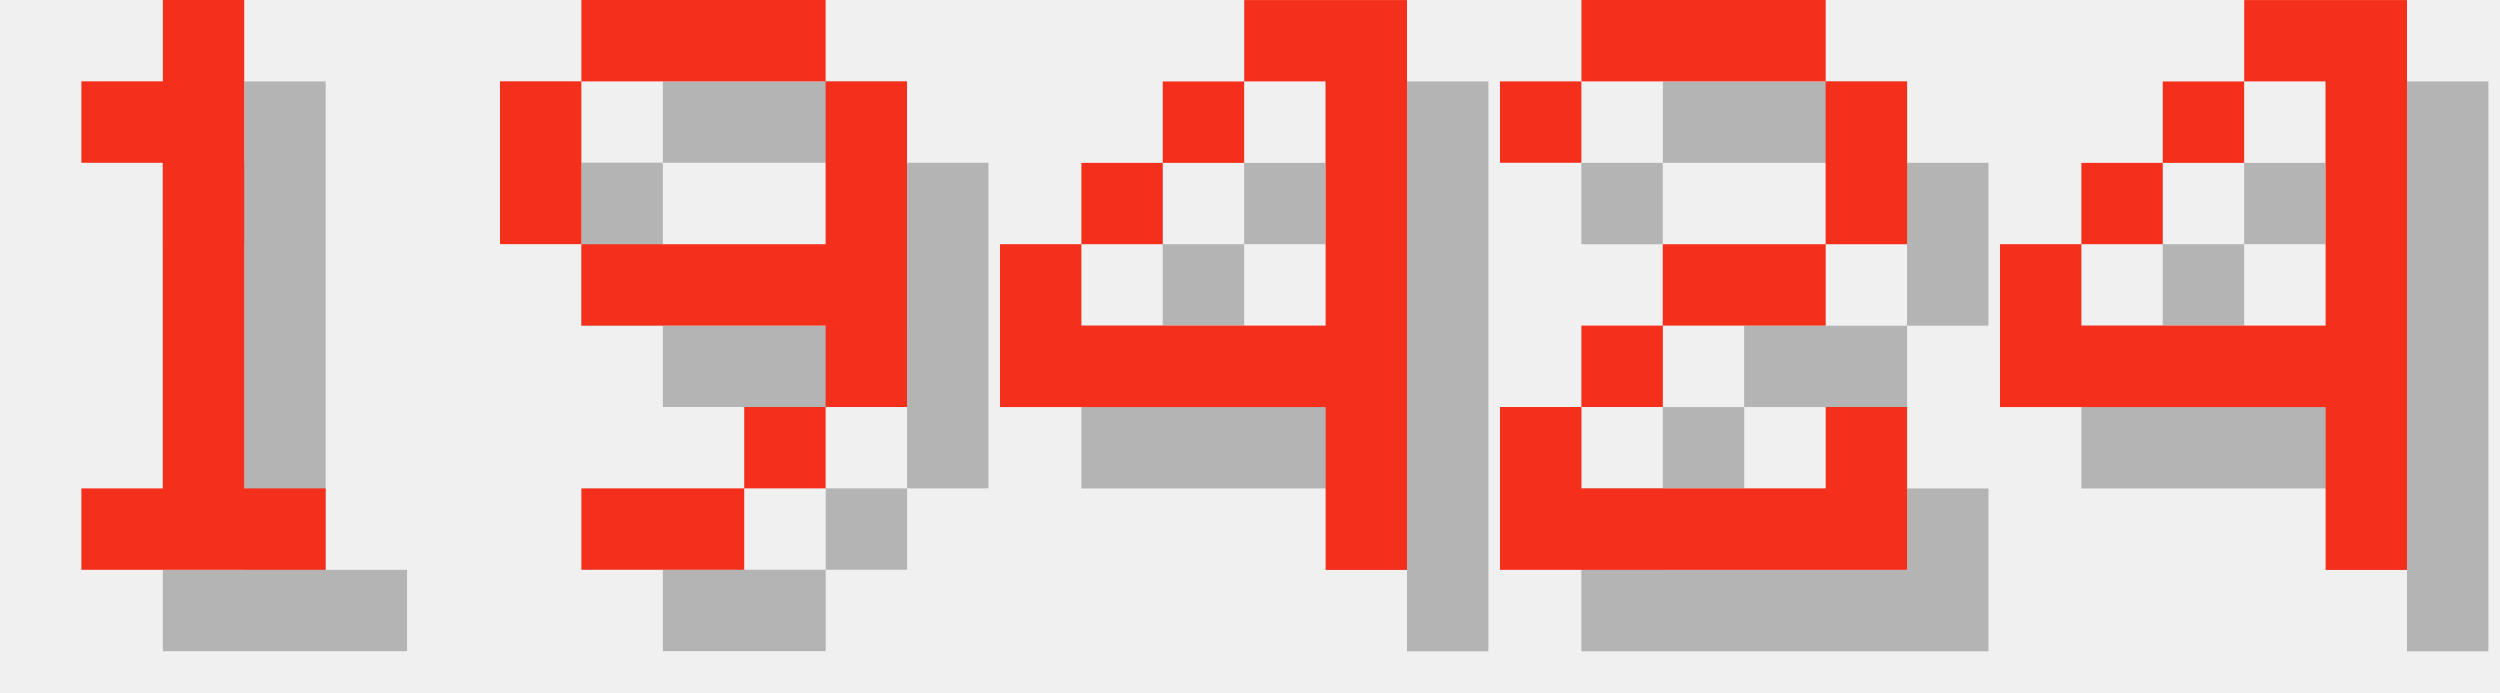
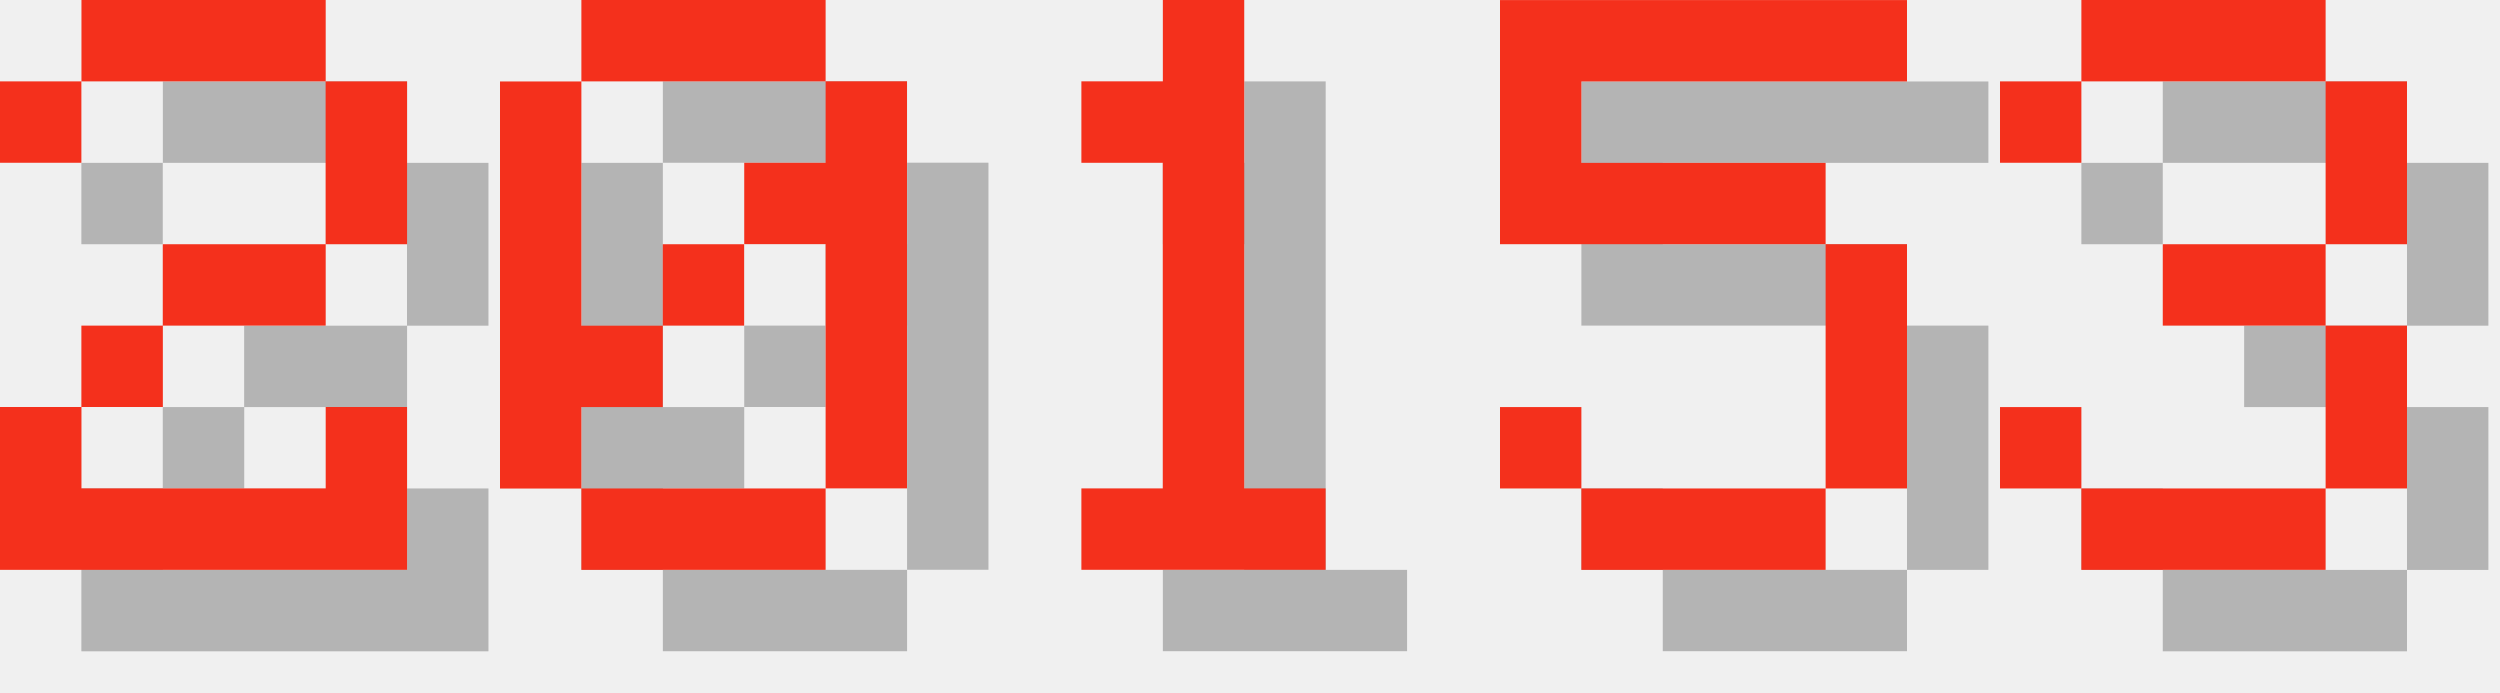
<svg xmlns="http://www.w3.org/2000/svg" version="1.1" width="130.0" height="36">
  <style>
        .text-foreground {
            fill: #F4301C;
        }
        .text-shadow {
            fill: #000000;
            fill-opacity: 0.25;
        }
    </style>
-   <g class="digit" id="digit_1" transform="translate(0.0, 0), scale(4)">
+   <g class="digit" id="digit_2" transform="translate(0.0, 0), scale(4)">
+     <path id="digit_2_shadow" class="text-shadow" d="m1.058 2.117v1.058h1.058v-1.058h3.175v2.117h-2.117v1.058h-1.058v1.058h-1.058v2.117h5.292v-2.117h-1.058v1.058h-3.175v-1.058h1.058v-1.058h2.117v-1.058h1.058v-2.117h-1.058v-1.058h-3.175v1.058h-1.058z" fill-opacity=".5" style="paint-order:stroke fill markers" />
+     <path id="digit_2_fg" class="text-foreground" d="m0 1.058v1.058h1.058v-1.058h3.175v2.117h-2.117v1.058h-1.058v1.058h-1.058v2.117h5.292v-2.117h-1.058v1.058h-3.175v-1.058h1.058v-1.058h2.117v-1.058h1.058v-2.117h-1.058v-1.058h-3.175v1.058h-1.058z" fill="#fff" style="paint-order:stroke fill markers" />
+   </g>
+   <g class="digit" id="digit_0" transform="translate(26.0, 0), scale(4)">
+     <path id="digit_0_shadow" class="text-shadow" d="m2.117 1.058v1.058h3.175v-1.058h-3.175zm3.175 1.058v1.058h-1.058v1.058h1.058v3.175h1.058v-5.292h-1.058zm0 5.292h-3.175v1.058h3.175v-1.058zm-3.175 0v-1.058h1.058v-1.058h-1.058v-3.175h-1.058v5.292h1.058zm1.058-2.117h1.058v-1.058h-1.058v1.058z" fill-opacity=".5" style="paint-order:stroke fill markers" />
+     <path id="digit_0_fg" class="text-foreground" d="m1.058 0v1.058h3.175v-1.058h-3.175zm3.175 1.058v1.058h-1.058v1.058h1.058v3.175h1.058v-5.292h-1.058zm0 5.292h-3.175v1.058h3.175v-1.058zm-3.175 0v-1.058h1.058v-1.058h-1.058v-3.175h-1.058v5.292h1.058zm1.058-2.117h1.058v-1.058h-1.058v1.058z" fill="#fff" style="paint-order:stroke fill markers" />
+   </g>
+   <g class="digit" id="digit_1" transform="translate(52.0, 0), scale(4)">
    <path id="digit_1_shadow" class="text-shadow" d="m2.117 2.117v1.058h1.058v4.233h-1.058v1.058h3.175v-1.058h-1.058v-6.35h-1.058v1.058h-1.058z" fill-opacity=".5" style="paint-order:stroke fill markers" />
    <path id="digit_1_fg" class="text-foreground" d="m1.058 1.058v1.058h1.058v4.233h-1.058v1.058h3.175v-1.058h-1.058v-6.35h-1.058v1.058h-1.058z" fill="#fff" style="paint-order:stroke fill markers" />
  </g>
-   <g class="digit" id="digit_9" transform="translate(26.0, 0), scale(4)">
-     <path id="digit_9_shadow" class="text-shadow" d="m2.117 1.058v1.058h3.175v-1.058h-3.175zm3.175 1.058v2.117h-3.175v1.058h3.175v1.058h1.058v-4.233h-1.058zm0 4.233h-1.058v1.058h1.058v-1.058zm-1.058 1.058h-2.117v1.058h2.117v-1.058zm-2.117-3.175v-2.117h-1.058v2.117h1.058z" fill-opacity=".5" style="paint-order:stroke fill markers" />
-     <path id="digit_9_fg" class="text-foreground" d="m1.058 0v1.058h3.175v-1.058h-3.175zm3.175 1.058v2.117h-3.175v1.058h3.175v1.058h1.058v-4.233h-1.058zm0 4.233h-1.058v1.058h1.058v-1.058zm-1.058 1.058h-2.117v1.058h2.117v-1.058zm-2.117-3.175v-2.117h-1.058v2.117h1.058z" fill="#fff" style="paint-order:stroke fill markers" />
+   <g class="digit" id="digit_5" transform="translate(78.0, 0), scale(4)">
+     <path id="digit_5_shadow" class="text-shadow" d="m1.058 1.058v3.175h4.233v3.175h-3.175v-1.058h-1.058v1.058h1.058v1.058h3.175v-1.058h1.058v-3.175h-1.058v-1.058h-3.175v-1.058h4.233v-1.058h-5.292z" fill-opacity=".5" style="paint-order:stroke fill markers" />
+     <path id="digit_5_fg" class="text-foreground" d="m0 0v3.175h4.233v3.175h-3.175v-1.058h-1.058v1.058h1.058v1.058h3.175v-1.058h1.058v-3.175h-1.058v-1.058h-3.175v-1.058h4.233v-1.058h-5.292z" fill="#fff" style="paint-order:stroke fill markers" />
  </g>
-   <g class="digit" id="digit_4" transform="translate(52.0, 0), scale(4)">
-     <path id="digit_4_shadow" class="text-shadow" d="m4.233 1.058v1.058h1.058v3.175h-3.175v-1.058h-1.058v2.117h4.233v2.117h1.058v-7.408h-2.117zm-2.117 3.175h1.058v-1.058h-1.058v1.058zm1.058-1.058h1.058v-1.058h-1.058v1.058z" fill-opacity=".5" style="paint-order:stroke fill markers" />
-     <path id="digit_4_fg" class="text-foreground" d="m3.175 0v1.058h1.058v3.175h-3.175v-1.058h-1.058v2.117h4.233v2.117h1.058v-7.408h-2.117zm-2.117 3.175h1.058v-1.058h-1.058v1.058zm1.058-1.058h1.058v-1.058h-1.058v1.058z" fill="#fff" style="paint-order:stroke fill markers" />
-   </g>
-   <g class="digit" id="digit_2" transform="translate(78.0, 0), scale(4)">
-     <path id="digit_2_shadow" class="text-shadow" d="m1.058 2.117v1.058h1.058v-1.058h3.175v2.117h-2.117v1.058h-1.058v1.058h-1.058v2.117h5.292v-2.117h-1.058v1.058h-3.175v-1.058h1.058v-1.058h2.117v-1.058h1.058v-2.117h-1.058v-1.058h-3.175v1.058h-1.058z" fill-opacity=".5" style="paint-order:stroke fill markers" />
-     <path id="digit_2_fg" class="text-foreground" d="m0 1.058v1.058h1.058v-1.058h3.175v2.117h-2.117v1.058h-1.058v1.058h-1.058v2.117h5.292v-2.117h-1.058v1.058h-3.175v-1.058h1.058v-1.058h2.117v-1.058h1.058v-2.117h-1.058v-1.058h-3.175v1.058h-1.058z" fill="#fff" style="paint-order:stroke fill markers" />
-   </g>
-   <g class="digit" id="digit_4" transform="translate(104.0, 0), scale(4)">
-     <path id="digit_4_shadow" class="text-shadow" d="m4.233 1.058v1.058h1.058v3.175h-3.175v-1.058h-1.058v2.117h4.233v2.117h1.058v-7.408h-2.117zm-2.117 3.175h1.058v-1.058h-1.058v1.058zm1.058-1.058h1.058v-1.058h-1.058v1.058z" fill-opacity=".5" style="paint-order:stroke fill markers" />
-     <path id="digit_4_fg" class="text-foreground" d="m3.175 0v1.058h1.058v3.175h-3.175v-1.058h-1.058v2.117h4.233v2.117h1.058v-7.408h-2.117zm-2.117 3.175h1.058v-1.058h-1.058v1.058zm1.058-1.058h1.058v-1.058h-1.058v1.058z" fill="#fff" style="paint-order:stroke fill markers" />
+   <g class="digit" id="digit_3" transform="translate(104.0, 0), scale(4)">
+     <path id="digit_3_shadow" class="text-shadow" d="m1.058 2.117v1.058h1.058v-1.058h3.175v2.117h-2.117v1.058h2.117v2.117h-3.175v-1.058h-1.058v1.058h1.058v1.058h3.175v-1.058h1.058v-2.117h-1.058v-1.058h1.058v-2.117h-1.058v-1.058h-3.175v1.058h-1.058z" fill-opacity=".5" style="paint-order:stroke fill markers" />
+     <path id="digit_3_fg" class="text-foreground" d="m0 1.058v1.058h1.058v-1.058h3.175v2.117h-2.117v1.058h2.117v2.117h-3.175v-1.058h-1.058v1.058h1.058v1.058h3.175v-1.058h1.058v-2.117h-1.058v-1.058h1.058v-2.117h-1.058v-1.058h-3.175v1.058h-1.058z" fill="#fff" style="paint-order:stroke fill markers" />
  </g>
</svg>
